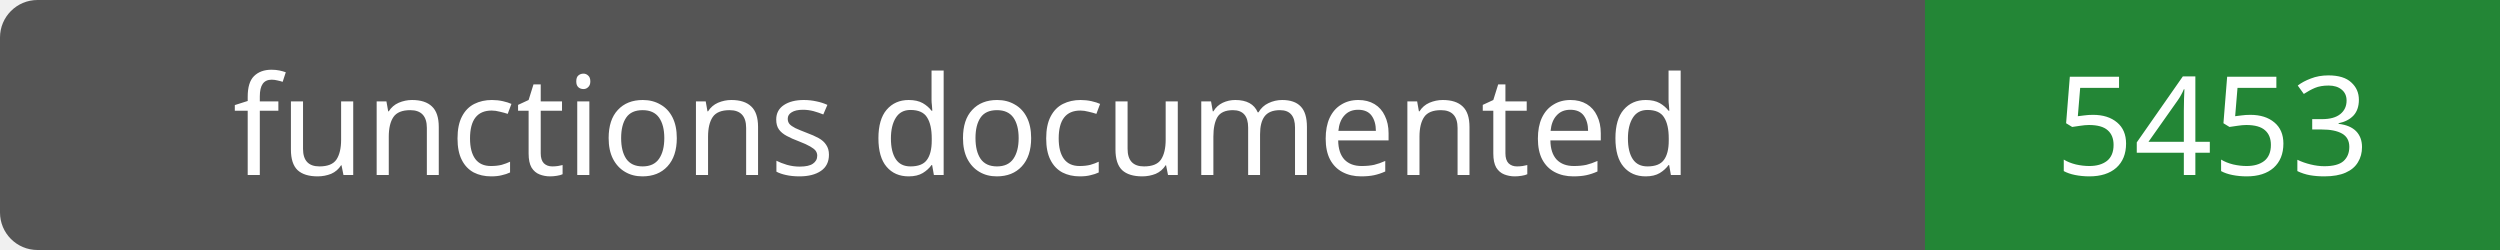
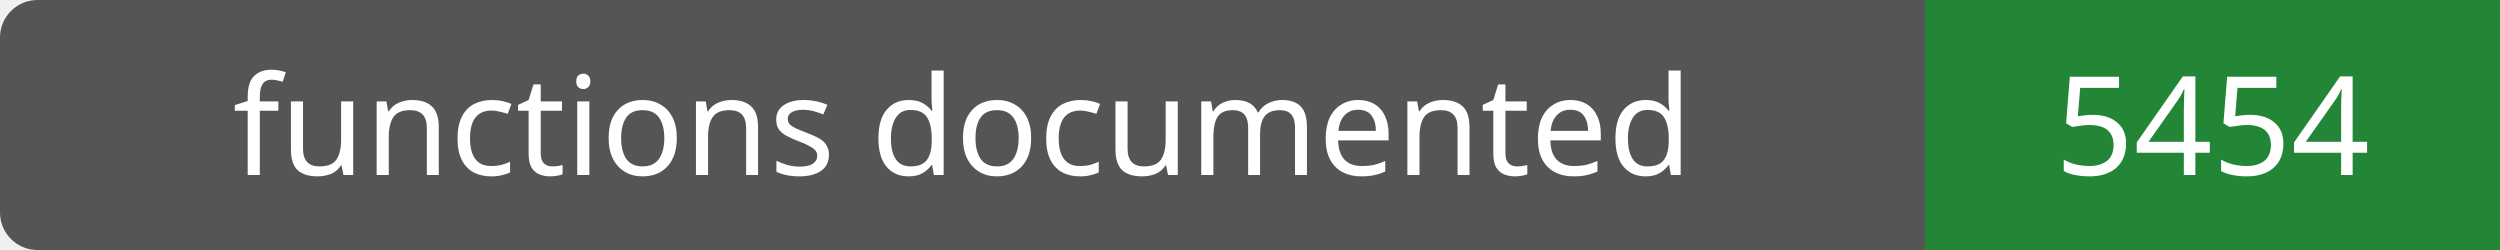
- <svg xmlns="http://www.w3.org/2000/svg" width="200" height="20" role="img" aria-label="functions documented: 5453">
+ <svg xmlns="http://www.w3.org/2000/svg" width="200" height="20" role="img" aria-label="functions documented: 5454">
  <rect width="200" height="20" rx="3" fill="#555" />
  <path fill="#238636" d="M154 0h46v20H154z" />
  <g fill="#fff" text-anchor="middle" font-family="Verdana,sans-serif" font-size="11">
    <text x="77.0" y="14">functions documented</text>
-     <text x="177.0" y="14">5453</text>
+     <text x="177.0" y="14">5454</text>
  </g>
</svg>
